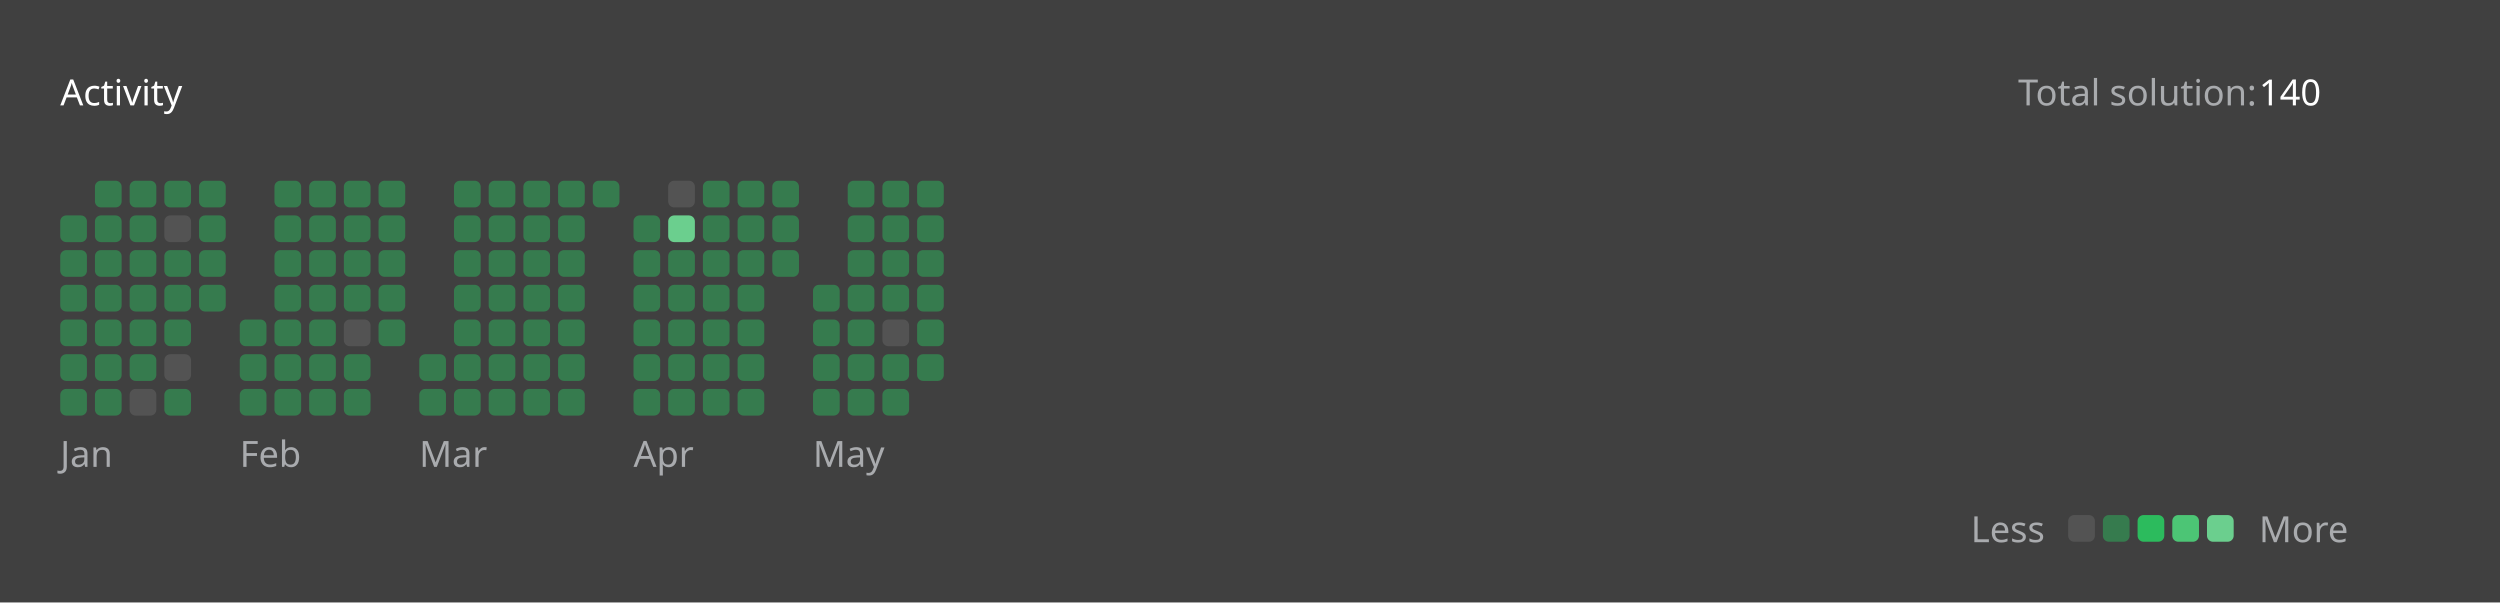
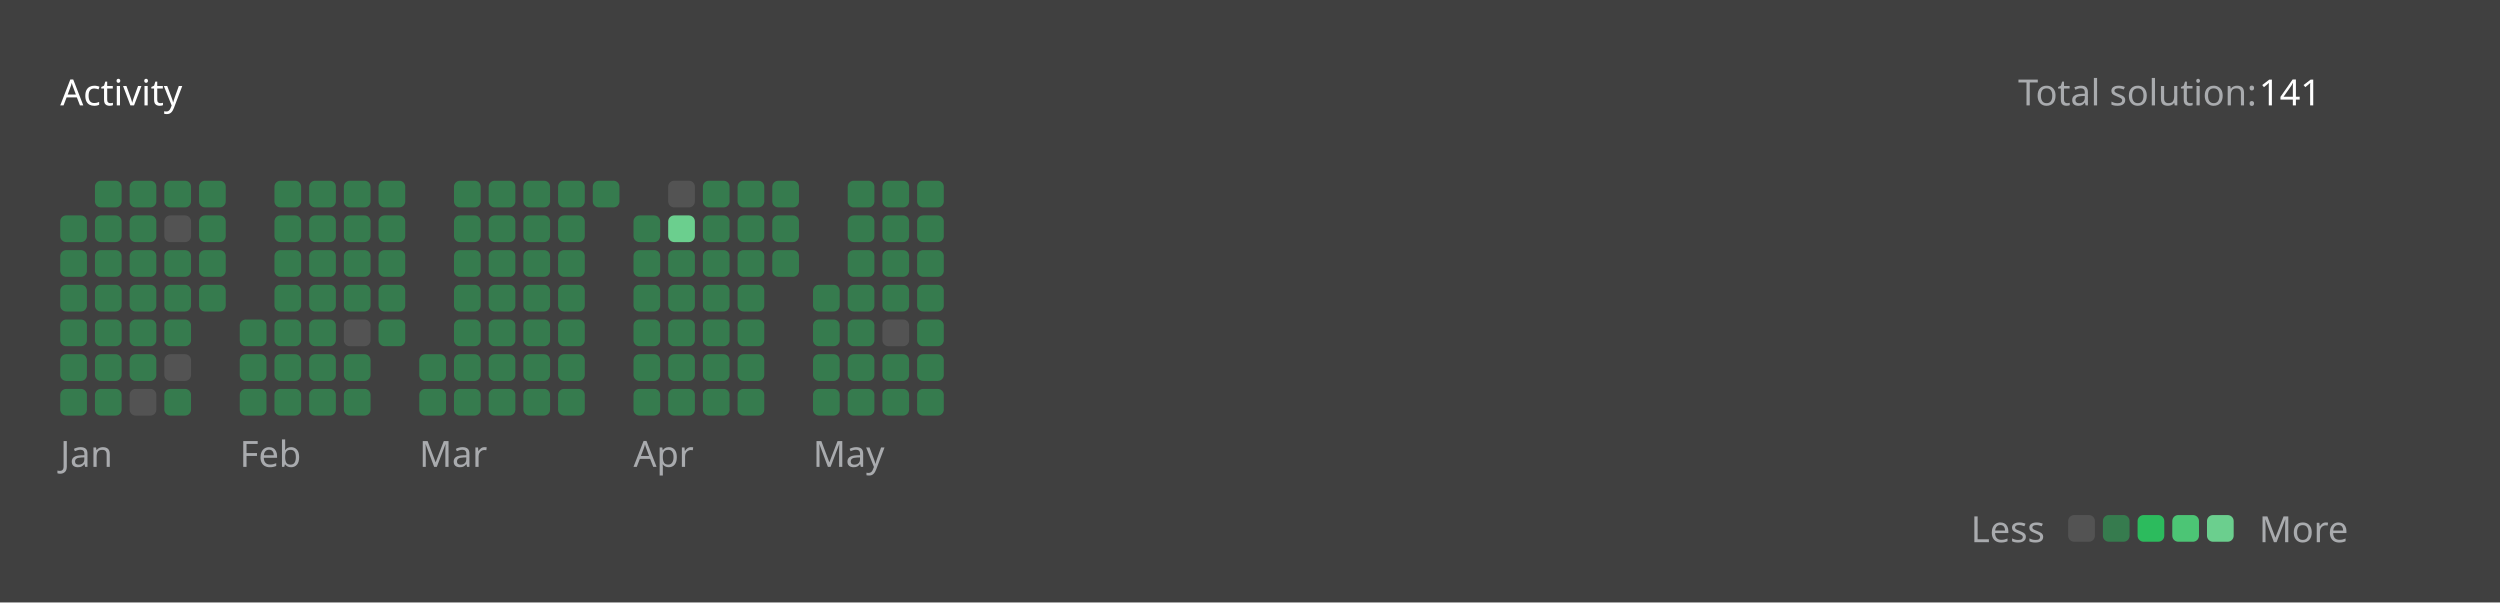
<svg xmlns="http://www.w3.org/2000/svg" version="1.1" height="200" width="830" viewBox="0 0 830 200">
  <style>*{font-family: "Segoe UI", Tahoma, Geneva, Verdana, sans-serif;}</style>
  <style>.title{font-weight: 500;font-size: 1rem;}</style>
  <style>.rotate-90{transform: rotate(-90deg);transform-origin: center;transform-box: fill-box;}</style>
  <style>.state{font-size: .75rem;}</style>
  <style>.light{color: #ffffff;fill: #ffffff;}</style>
  <style>.light-gray{color: #eff2f699;fill: #eff2f699;}</style>
  <style>.dark-gray{color: #ebebf54d;fill: #ebebf54d;}</style>
  <style>.gray{color: #747474;fill: #747474;}</style>
  <style>.orange{color: #ffa116;fill: #ffa116;}</style>
  <style>.background{color: #404040;fill: #404040;}</style>
  <style>.level-1-block{fill: #ffffff1a;}</style>
  <style>.level-2-block{fill: #2cb55d80;}</style>
  <style>.level-3-block{fill: #2cbb5dff;}</style>
  <style>.level-4-block{fill: #4cc575ff;}</style>
  <style>.level-5-block{fill: #6bcf8eff;}</style>
  <rect fill="#404040" x="0" y="0" width="830" height="200" rx="0.5rem" />
  <g text-anchor="start" text-decoration="1" class="title">
    <text x="20" y="35">
      <tspan class="light">Activity</tspan>
      <tspan class="orange" />
    </text>
  </g>
  <g class="state">
    <text x="670" y="35" class="light-gray"> Total solution: </text>
-     <text x="750" y="35" class="light"> 140 </text>
+     <text x="750" y="35" class="light"> 141 </text>
    <text x="678.88" y="180" class="light-gray" text-anchor="end">Less</text>
    <rect x="686.64" y="171" width="8.86" height="8.86" rx="2" ry="2" class="level-1-block" />
    <rect x="698.16" y="171" width="8.86" height="8.86" rx="2" ry="2" class="level-2-block" />
    <rect x="709.68" y="171" width="8.86" height="8.86" rx="2" ry="2" class="level-3-block" />
    <rect x="721.2" y="171" width="8.86" height="8.86" rx="2" ry="2" class="level-4-block" />
    <rect x="732.72" y="171" width="8.86" height="8.86" rx="2" ry="2" class="level-5-block" />
    <text x="750" y="180" class="light-gray">More</text>
  </g>
  <g x="20" y="60">
    <g x="20" y="60">
      <g x="20.0" y="60">
        <rect x="20.0" y="71.52" width="8.86" height="8.86" rx="2" ry="2" class="level-2-block" />
        <rect x="20.0" y="83.04" width="8.86" height="8.86" rx="2" ry="2" class="level-2-block" />
        <rect x="20.0" y="94.56" width="8.86" height="8.86" rx="2" ry="2" class="level-2-block" />
        <rect x="20.0" y="106.08" width="8.86" height="8.86" rx="2" ry="2" class="level-2-block" />
        <rect x="20.0" y="117.6" width="8.86" height="8.86" rx="2" ry="2" class="level-2-block" />
        <rect x="20.0" y="129.12" width="8.86" height="8.86" rx="2" ry="2" class="level-2-block" />
      </g>
      <g x="31.52" y="60">
        <rect x="31.52" y="60.0" width="8.86" height="8.86" rx="2" ry="2" class="level-2-block" />
        <rect x="31.52" y="71.52" width="8.86" height="8.86" rx="2" ry="2" class="level-2-block" />
        <rect x="31.52" y="83.04" width="8.86" height="8.86" rx="2" ry="2" class="level-2-block" />
        <rect x="31.52" y="94.56" width="8.86" height="8.86" rx="2" ry="2" class="level-2-block" />
        <rect x="31.52" y="106.08" width="8.86" height="8.86" rx="2" ry="2" class="level-2-block" />
        <rect x="31.52" y="117.6" width="8.86" height="8.86" rx="2" ry="2" class="level-2-block" />
        <rect x="31.52" y="129.12" width="8.86" height="8.86" rx="2" ry="2" class="level-2-block" />
      </g>
      <g x="43.04" y="60">
        <rect x="43.04" y="60.0" width="8.86" height="8.86" rx="2" ry="2" class="level-2-block" />
        <rect x="43.04" y="71.52" width="8.86" height="8.86" rx="2" ry="2" class="level-2-block" />
        <rect x="43.04" y="83.04" width="8.86" height="8.86" rx="2" ry="2" class="level-2-block" />
        <rect x="43.04" y="94.56" width="8.86" height="8.86" rx="2" ry="2" class="level-2-block" />
        <rect x="43.04" y="106.08" width="8.86" height="8.86" rx="2" ry="2" class="level-2-block" />
        <rect x="43.04" y="117.6" width="8.86" height="8.86" rx="2" ry="2" class="level-2-block" />
        <rect x="43.04" y="129.12" width="8.86" height="8.86" rx="2" ry="2" class="level-1-block" />
      </g>
      <g x="54.56" y="60">
        <rect x="54.56" y="60.0" width="8.86" height="8.86" rx="2" ry="2" class="level-2-block" />
        <rect x="54.56" y="71.52" width="8.86" height="8.86" rx="2" ry="2" class="level-1-block" />
        <rect x="54.56" y="83.04" width="8.86" height="8.86" rx="2" ry="2" class="level-2-block" />
        <rect x="54.56" y="94.56" width="8.86" height="8.86" rx="2" ry="2" class="level-2-block" />
        <rect x="54.56" y="106.08" width="8.86" height="8.86" rx="2" ry="2" class="level-2-block" />
        <rect x="54.56" y="117.6" width="8.86" height="8.86" rx="2" ry="2" class="level-1-block" />
        <rect x="54.56" y="129.12" width="8.86" height="8.86" rx="2" ry="2" class="level-2-block" />
      </g>
      <g x="66.08" y="60">
        <rect x="66.08" y="60.0" width="8.86" height="8.86" rx="2" ry="2" class="level-2-block" />
        <rect x="66.08" y="71.52" width="8.86" height="8.86" rx="2" ry="2" class="level-2-block" />
        <rect x="66.08" y="83.04" width="8.86" height="8.86" rx="2" ry="2" class="level-2-block" />
        <rect x="66.08" y="94.56" width="8.86" height="8.86" rx="2" ry="2" class="level-2-block" />
      </g>
      <text x="20.0" y="155" class="light-gray state">Jan</text>
    </g>
  </g>
  <g x="79.6" y="60">
    <g x="79.6" y="60">
      <g x="79.6" y="60">
        <rect x="79.6" y="106.08" width="8.86" height="8.86" rx="2" ry="2" class="level-2-block" />
        <rect x="79.6" y="117.6" width="8.86" height="8.86" rx="2" ry="2" class="level-2-block" />
        <rect x="79.6" y="129.12" width="8.86" height="8.86" rx="2" ry="2" class="level-2-block" />
      </g>
      <g x="91.12" y="60">
        <rect x="91.12" y="60.0" width="8.86" height="8.86" rx="2" ry="2" class="level-2-block" />
        <rect x="91.12" y="71.52" width="8.86" height="8.86" rx="2" ry="2" class="level-2-block" />
        <rect x="91.12" y="83.04" width="8.86" height="8.86" rx="2" ry="2" class="level-2-block" />
        <rect x="91.12" y="94.56" width="8.86" height="8.86" rx="2" ry="2" class="level-2-block" />
        <rect x="91.12" y="106.08" width="8.86" height="8.86" rx="2" ry="2" class="level-2-block" />
        <rect x="91.12" y="117.6" width="8.86" height="8.86" rx="2" ry="2" class="level-2-block" />
        <rect x="91.12" y="129.12" width="8.86" height="8.86" rx="2" ry="2" class="level-2-block" />
      </g>
      <g x="102.64" y="60">
        <rect x="102.64" y="60.0" width="8.86" height="8.86" rx="2" ry="2" class="level-2-block" />
        <rect x="102.64" y="71.52" width="8.86" height="8.86" rx="2" ry="2" class="level-2-block" />
        <rect x="102.64" y="83.04" width="8.86" height="8.86" rx="2" ry="2" class="level-2-block" />
        <rect x="102.64" y="94.56" width="8.86" height="8.86" rx="2" ry="2" class="level-2-block" />
        <rect x="102.64" y="106.08" width="8.86" height="8.86" rx="2" ry="2" class="level-2-block" />
        <rect x="102.64" y="117.6" width="8.86" height="8.86" rx="2" ry="2" class="level-2-block" />
        <rect x="102.64" y="129.12" width="8.86" height="8.86" rx="2" ry="2" class="level-2-block" />
      </g>
      <g x="114.16" y="60">
        <rect x="114.16" y="60.0" width="8.86" height="8.86" rx="2" ry="2" class="level-2-block" />
        <rect x="114.16" y="71.52" width="8.86" height="8.86" rx="2" ry="2" class="level-2-block" />
        <rect x="114.16" y="83.04" width="8.86" height="8.86" rx="2" ry="2" class="level-2-block" />
        <rect x="114.16" y="94.56" width="8.86" height="8.86" rx="2" ry="2" class="level-2-block" />
        <rect x="114.16" y="106.08" width="8.86" height="8.86" rx="2" ry="2" class="level-1-block" />
        <rect x="114.16" y="117.6" width="8.86" height="8.86" rx="2" ry="2" class="level-2-block" />
        <rect x="114.16" y="129.12" width="8.86" height="8.86" rx="2" ry="2" class="level-2-block" />
      </g>
      <g x="125.68" y="60">
        <rect x="125.68" y="60.0" width="8.86" height="8.86" rx="2" ry="2" class="level-2-block" />
        <rect x="125.68" y="71.52" width="8.86" height="8.86" rx="2" ry="2" class="level-2-block" />
        <rect x="125.68" y="83.04" width="8.86" height="8.86" rx="2" ry="2" class="level-2-block" />
        <rect x="125.68" y="94.56" width="8.86" height="8.86" rx="2" ry="2" class="level-2-block" />
        <rect x="125.68" y="106.08" width="8.86" height="8.86" rx="2" ry="2" class="level-2-block" />
      </g>
      <text x="79.6" y="155" class="light-gray state">Feb</text>
    </g>
  </g>
  <g x="139.2" y="60">
    <g x="139.2" y="60">
      <g x="139.2" y="60">
        <rect x="139.2" y="117.6" width="8.86" height="8.86" rx="2" ry="2" class="level-2-block" />
        <rect x="139.2" y="129.12" width="8.86" height="8.86" rx="2" ry="2" class="level-2-block" />
      </g>
      <g x="150.72" y="60">
        <rect x="150.72" y="60.0" width="8.86" height="8.86" rx="2" ry="2" class="level-2-block" />
        <rect x="150.72" y="71.52" width="8.86" height="8.86" rx="2" ry="2" class="level-2-block" />
        <rect x="150.72" y="83.04" width="8.86" height="8.86" rx="2" ry="2" class="level-2-block" />
        <rect x="150.72" y="94.56" width="8.86" height="8.86" rx="2" ry="2" class="level-2-block" />
        <rect x="150.72" y="106.08" width="8.86" height="8.86" rx="2" ry="2" class="level-2-block" />
        <rect x="150.72" y="117.6" width="8.86" height="8.86" rx="2" ry="2" class="level-2-block" />
        <rect x="150.72" y="129.12" width="8.86" height="8.86" rx="2" ry="2" class="level-2-block" />
      </g>
      <g x="162.24" y="60">
        <rect x="162.24" y="60.0" width="8.86" height="8.86" rx="2" ry="2" class="level-2-block" />
        <rect x="162.24" y="71.52" width="8.86" height="8.86" rx="2" ry="2" class="level-2-block" />
        <rect x="162.24" y="83.04" width="8.86" height="8.86" rx="2" ry="2" class="level-2-block" />
        <rect x="162.24" y="94.56" width="8.86" height="8.86" rx="2" ry="2" class="level-2-block" />
        <rect x="162.24" y="106.08" width="8.86" height="8.86" rx="2" ry="2" class="level-2-block" />
        <rect x="162.24" y="117.6" width="8.86" height="8.86" rx="2" ry="2" class="level-2-block" />
        <rect x="162.24" y="129.12" width="8.86" height="8.86" rx="2" ry="2" class="level-2-block" />
      </g>
      <g x="173.76" y="60">
        <rect x="173.76" y="60.0" width="8.86" height="8.86" rx="2" ry="2" class="level-2-block" />
        <rect x="173.76" y="71.52" width="8.86" height="8.86" rx="2" ry="2" class="level-2-block" />
        <rect x="173.76" y="83.04" width="8.86" height="8.86" rx="2" ry="2" class="level-2-block" />
        <rect x="173.76" y="94.56" width="8.86" height="8.86" rx="2" ry="2" class="level-2-block" />
        <rect x="173.76" y="106.08" width="8.86" height="8.86" rx="2" ry="2" class="level-2-block" />
        <rect x="173.76" y="117.6" width="8.86" height="8.86" rx="2" ry="2" class="level-2-block" />
        <rect x="173.76" y="129.12" width="8.86" height="8.86" rx="2" ry="2" class="level-2-block" />
      </g>
      <g x="185.28" y="60">
        <rect x="185.28" y="60.0" width="8.86" height="8.86" rx="2" ry="2" class="level-2-block" />
        <rect x="185.28" y="71.52" width="8.86" height="8.86" rx="2" ry="2" class="level-2-block" />
        <rect x="185.28" y="83.04" width="8.86" height="8.86" rx="2" ry="2" class="level-2-block" />
        <rect x="185.28" y="94.56" width="8.86" height="8.86" rx="2" ry="2" class="level-2-block" />
        <rect x="185.28" y="106.08" width="8.86" height="8.86" rx="2" ry="2" class="level-2-block" />
        <rect x="185.28" y="117.6" width="8.86" height="8.86" rx="2" ry="2" class="level-2-block" />
        <rect x="185.28" y="129.12" width="8.86" height="8.86" rx="2" ry="2" class="level-2-block" />
      </g>
      <g x="196.8" y="60">
        <rect x="196.8" y="60.0" width="8.86" height="8.86" rx="2" ry="2" class="level-2-block" />
      </g>
      <text x="139.2" y="155" class="light-gray state">Mar</text>
    </g>
  </g>
  <g x="210.32" y="60">
    <g x="210.32" y="60">
      <g x="210.32" y="60">
        <rect x="210.32" y="71.52" width="8.86" height="8.86" rx="2" ry="2" class="level-2-block" />
        <rect x="210.32" y="83.04" width="8.86" height="8.86" rx="2" ry="2" class="level-2-block" />
        <rect x="210.32" y="94.56" width="8.86" height="8.86" rx="2" ry="2" class="level-2-block" />
        <rect x="210.32" y="106.08" width="8.86" height="8.86" rx="2" ry="2" class="level-2-block" />
        <rect x="210.32" y="117.6" width="8.86" height="8.86" rx="2" ry="2" class="level-2-block" />
        <rect x="210.32" y="129.12" width="8.86" height="8.86" rx="2" ry="2" class="level-2-block" />
      </g>
      <g x="221.84" y="60">
        <rect x="221.84" y="60.0" width="8.86" height="8.86" rx="2" ry="2" class="level-1-block" />
        <rect x="221.84" y="71.52" width="8.86" height="8.86" rx="2" ry="2" class="level-5-block" />
        <rect x="221.84" y="83.04" width="8.86" height="8.86" rx="2" ry="2" class="level-2-block" />
        <rect x="221.84" y="94.56" width="8.86" height="8.86" rx="2" ry="2" class="level-2-block" />
        <rect x="221.84" y="106.08" width="8.86" height="8.86" rx="2" ry="2" class="level-2-block" />
        <rect x="221.84" y="117.6" width="8.86" height="8.86" rx="2" ry="2" class="level-2-block" />
        <rect x="221.84" y="129.12" width="8.86" height="8.86" rx="2" ry="2" class="level-2-block" />
      </g>
      <g x="233.36" y="60">
        <rect x="233.36" y="60.0" width="8.86" height="8.86" rx="2" ry="2" class="level-2-block" />
        <rect x="233.36" y="71.52" width="8.86" height="8.86" rx="2" ry="2" class="level-2-block" />
        <rect x="233.36" y="83.04" width="8.86" height="8.86" rx="2" ry="2" class="level-2-block" />
        <rect x="233.36" y="94.56" width="8.86" height="8.86" rx="2" ry="2" class="level-2-block" />
        <rect x="233.36" y="106.08" width="8.86" height="8.86" rx="2" ry="2" class="level-2-block" />
        <rect x="233.36" y="117.6" width="8.86" height="8.86" rx="2" ry="2" class="level-2-block" />
        <rect x="233.36" y="129.12" width="8.86" height="8.86" rx="2" ry="2" class="level-2-block" />
      </g>
      <g x="244.88" y="60">
        <rect x="244.88" y="60.0" width="8.86" height="8.86" rx="2" ry="2" class="level-2-block" />
        <rect x="244.88" y="71.52" width="8.86" height="8.86" rx="2" ry="2" class="level-2-block" />
        <rect x="244.88" y="83.04" width="8.86" height="8.86" rx="2" ry="2" class="level-2-block" />
        <rect x="244.88" y="94.56" width="8.86" height="8.86" rx="2" ry="2" class="level-2-block" />
        <rect x="244.88" y="106.08" width="8.86" height="8.86" rx="2" ry="2" class="level-2-block" />
        <rect x="244.88" y="117.6" width="8.86" height="8.86" rx="2" ry="2" class="level-2-block" />
        <rect x="244.88" y="129.12" width="8.86" height="8.86" rx="2" ry="2" class="level-2-block" />
      </g>
      <g x="256.4" y="60">
        <rect x="256.4" y="60.0" width="8.86" height="8.86" rx="2" ry="2" class="level-2-block" />
        <rect x="256.4" y="71.52" width="8.86" height="8.86" rx="2" ry="2" class="level-2-block" />
        <rect x="256.4" y="83.04" width="8.86" height="8.86" rx="2" ry="2" class="level-2-block" />
      </g>
      <text x="210.32" y="155" class="light-gray state">Apr</text>
    </g>
  </g>
  <g x="269.92" y="60">
    <g x="269.92" y="60">
      <g x="269.92" y="60">
        <rect x="269.92" y="94.56" width="8.86" height="8.86" rx="2" ry="2" class="level-2-block" />
        <rect x="269.92" y="106.08" width="8.86" height="8.86" rx="2" ry="2" class="level-2-block" />
        <rect x="269.92" y="117.6" width="8.86" height="8.86" rx="2" ry="2" class="level-2-block" />
        <rect x="269.92" y="129.12" width="8.86" height="8.86" rx="2" ry="2" class="level-2-block" />
      </g>
      <g x="281.44" y="60">
        <rect x="281.44" y="60.0" width="8.86" height="8.86" rx="2" ry="2" class="level-2-block" />
        <rect x="281.44" y="71.52" width="8.86" height="8.86" rx="2" ry="2" class="level-2-block" />
        <rect x="281.44" y="83.04" width="8.86" height="8.86" rx="2" ry="2" class="level-2-block" />
        <rect x="281.44" y="94.56" width="8.86" height="8.86" rx="2" ry="2" class="level-2-block" />
        <rect x="281.44" y="106.08" width="8.86" height="8.86" rx="2" ry="2" class="level-2-block" />
        <rect x="281.44" y="117.6" width="8.86" height="8.86" rx="2" ry="2" class="level-2-block" />
        <rect x="281.44" y="129.12" width="8.86" height="8.86" rx="2" ry="2" class="level-2-block" />
      </g>
      <g x="292.96" y="60">
        <rect x="292.96" y="60.0" width="8.86" height="8.86" rx="2" ry="2" class="level-2-block" />
        <rect x="292.96" y="71.52" width="8.86" height="8.86" rx="2" ry="2" class="level-2-block" />
        <rect x="292.96" y="83.04" width="8.86" height="8.86" rx="2" ry="2" class="level-2-block" />
        <rect x="292.96" y="94.56" width="8.86" height="8.86" rx="2" ry="2" class="level-2-block" />
        <rect x="292.96" y="106.08" width="8.86" height="8.86" rx="2" ry="2" class="level-1-block" />
        <rect x="292.96" y="117.6" width="8.86" height="8.86" rx="2" ry="2" class="level-2-block" />
        <rect x="292.96" y="129.12" width="8.86" height="8.86" rx="2" ry="2" class="level-2-block" />
      </g>
      <g x="304.48" y="60">
        <rect x="304.48" y="60.0" width="8.86" height="8.86" rx="2" ry="2" class="level-2-block" />
        <rect x="304.48" y="71.52" width="8.86" height="8.86" rx="2" ry="2" class="level-2-block" />
        <rect x="304.48" y="83.04" width="8.86" height="8.86" rx="2" ry="2" class="level-2-block" />
        <rect x="304.48" y="94.56" width="8.86" height="8.86" rx="2" ry="2" class="level-2-block" />
        <rect x="304.48" y="106.08" width="8.86" height="8.86" rx="2" ry="2" class="level-2-block" />
        <rect x="304.48" y="117.6" width="8.86" height="8.86" rx="2" ry="2" class="level-2-block" />
+         <rect x="304.48" y="129.12" width="8.86" height="8.86" rx="2" ry="2" class="level-2-block" />
      </g>
      <text x="269.92" y="155" class="light-gray state">May</text>
    </g>
  </g>
</svg>
